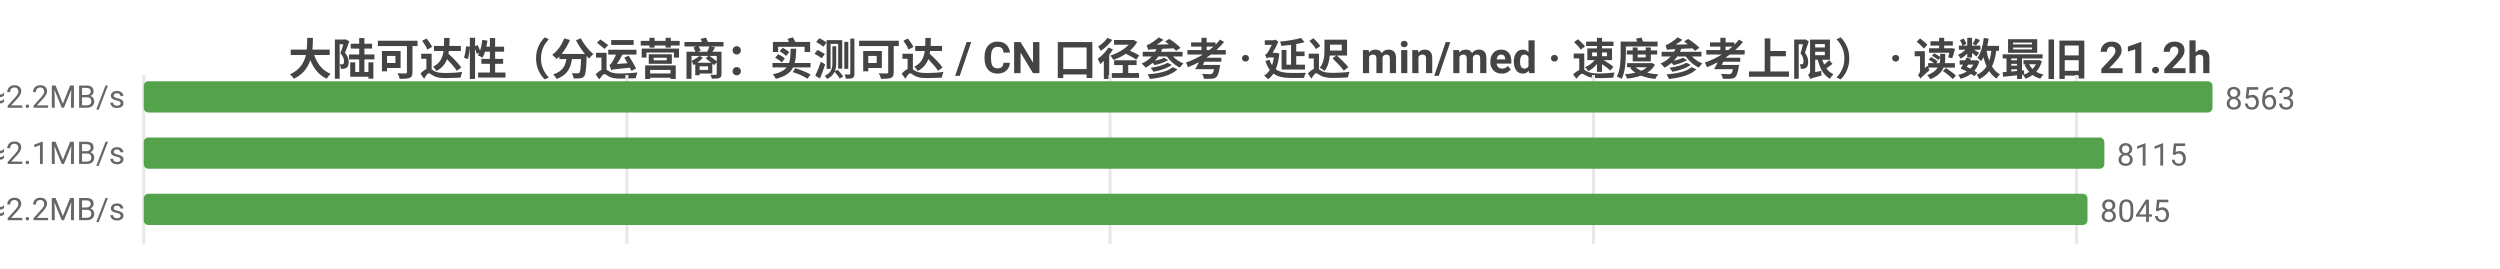
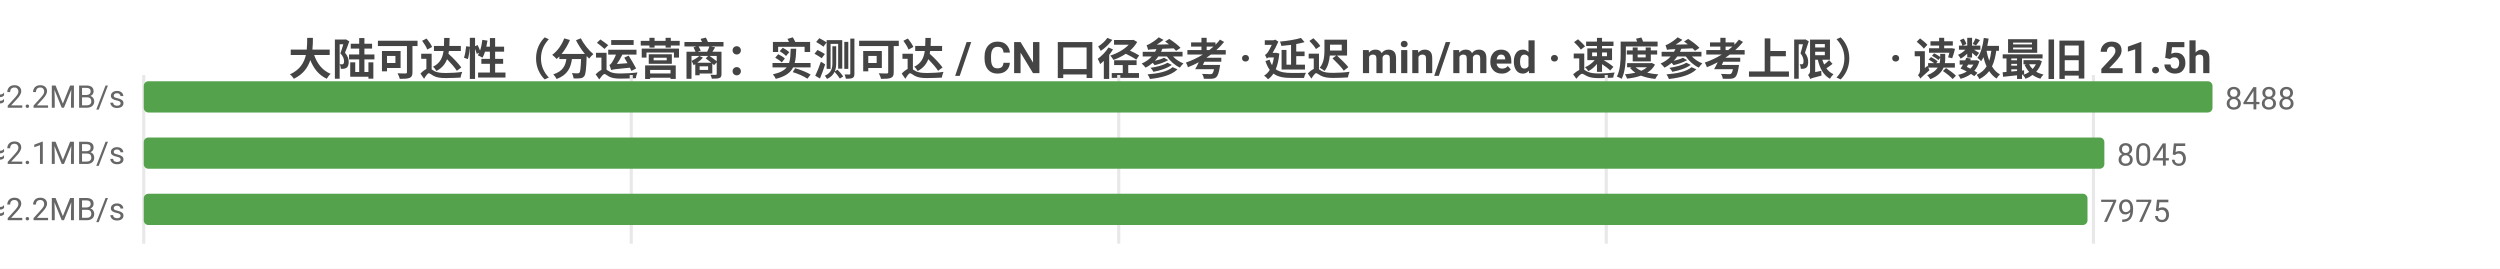
<svg xmlns="http://www.w3.org/2000/svg" width="800" height="86" viewBox="0 0 800 86">
  <rect width="800" height="86" fill="#ffffff" />
  <style>text{font-family:system-ui,-apple-system,'Segoe UI',Roboto,'PingFang SC','Microsoft YaHei','Noto Sans CJK SC',sans-serif}.g{stroke:#e8e8e8;stroke-width:1}.a{stroke:#999;stroke-width:1}.t{font-size:10px;fill:#666}.m{font-size:10px;text-anchor:middle;fill:#666}.e{font-size:10px;text-anchor:end;fill:#666}.l{font-size:11px;fill:#333}.tt{font-size:14px;font-weight:600;text-anchor:middle;fill:#444}.em{font-size:13px;text-anchor:middle;fill:#999}</style>
-   <text class="tt" x="400.0" y="24">大陆可达性（分运营商：实测可达 / CN 口径参考 · 延迟 min/med · 速度参考上限） · 读数最旧 21.2h</text>
+   <text class="tt" x="400.0" y="24">大陆可达性（分运营商：实测可达 / CN 口径参考 · 延迟 min/med · 速度参考上限） · 读数最旧 21.5h</text>
  <line class="g" x1="46" y1="24" x2="46" y2="78" />
-   <line class="g" x1="200.6" y1="24" x2="200.6" y2="78" />
-   <line class="g" x1="355.2" y1="24" x2="355.2" y2="78" />
-   <line class="g" x1="509.9" y1="24" x2="509.9" y2="78" />
-   <line class="g" x1="664.5" y1="24" x2="664.5" y2="78" />
-   <text class="e" x="40" y="35">中国电信  实测可达 8563/8569 · CN口径 12571  min14/med223ms  ≈2.2MB/s</text>
+   <line class="g" x1="202.0" y1="24" x2="202.0" y2="78" />
+   <line class="g" x1="358.0" y1="24" x2="358.0" y2="78" />
+   <line class="g" x1="514.0" y1="24" x2="514.0" y2="78" />
+   <line class="g" x1="669.9" y1="24" x2="669.9" y2="78" />
+   <text class="e" x="40" y="35">中国电信  实测可达 8488/8493 · CN口径 12453  min14/med223ms  ≈2.2MB/s</text>
  <rect x="46" y="26" width="662" height="10" fill="#54a24b" rx="1.5" />
-   <text class="t" x="712" y="35">8563</text>
-   <text class="e" x="40" y="53">中国联通  实测可达 8115/8119 · CN口径 12571  min10/med228ms  ≈2.1MB/s</text>
+   <text class="t" x="712" y="35">8488</text>
+   <text class="e" x="40" y="53">中国联通  实测可达 8045/8048 · CN口径 12453  min10/med228ms  ≈2.1MB/s</text>
  <rect x="46" y="44" width="627.4" height="10" fill="#54a24b" rx="1.5" />
-   <text class="t" x="677.4" y="53">8115</text>
-   <text class="e" x="40" y="71">中国移动  实测可达 8045/8048 · CN口径 12571  min18/med221ms  ≈2.2MB/s</text>
+   <text class="t" x="677.4" y="53">8045</text>
+   <text class="e" x="40" y="71">中国移动  实测可达 7975/7977 · CN口径 12453  min18/med221ms  ≈2.2MB/s</text>
  <rect x="46" y="62" width="622.0" height="10" fill="#54a24b" rx="1.5" />
-   <text class="t" x="672.0" y="71">8045</text>
+   <text class="t" x="672.0" y="71">7975</text>
</svg>
